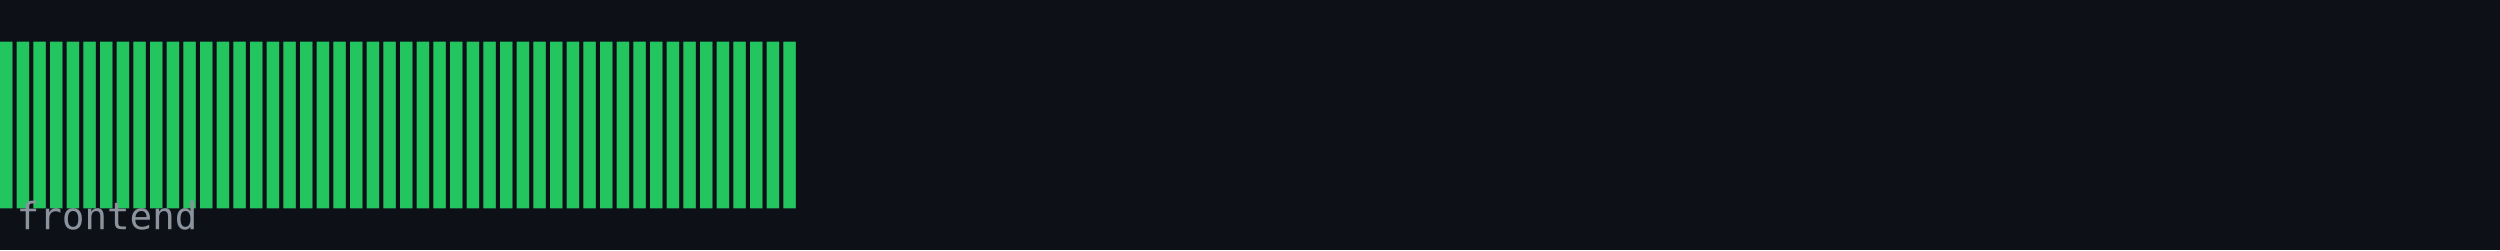
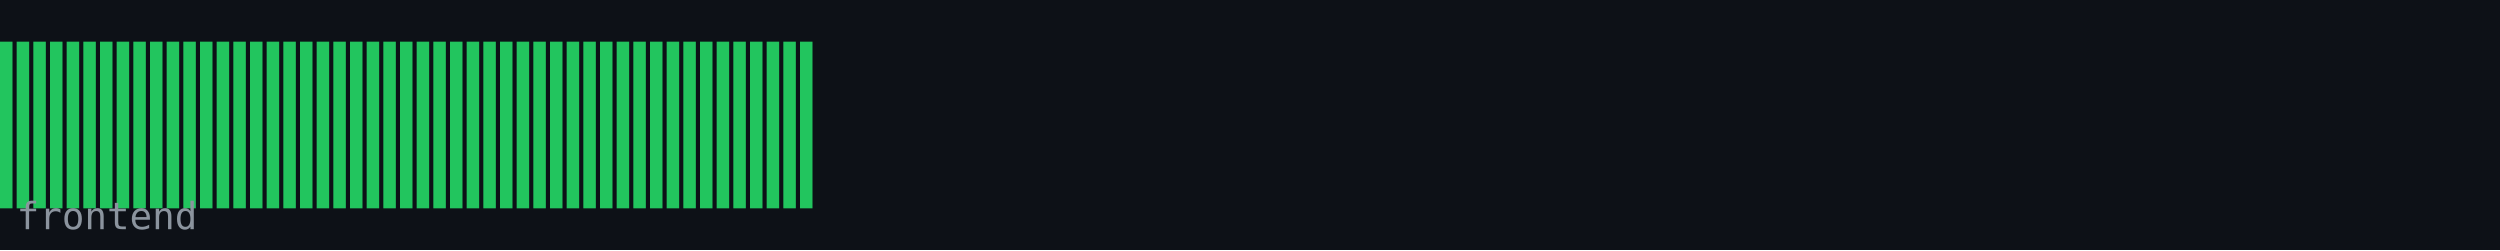
<svg xmlns="http://www.w3.org/2000/svg" width="600" height="60" viewBox="0 0 600 60">
  <rect width="600" height="60" fill="#0d1117" />
  <rect x="0" y="10" width="3" height="40" fill="#22c55e" />
  <rect x="4" y="10" width="3" height="40" fill="#22c55e" />
  <rect x="8" y="10" width="3" height="40" fill="#22c55e" />
  <rect x="12" y="10" width="3" height="40" fill="#22c55e" />
  <rect x="16" y="10" width="3" height="40" fill="#22c55e" />
  <rect x="20" y="10" width="3" height="40" fill="#22c55e" />
  <rect x="24" y="10" width="3" height="40" fill="#22c55e" />
  <rect x="28" y="10" width="3" height="40" fill="#22c55e" />
  <rect x="32" y="10" width="3" height="40" fill="#22c55e" />
  <rect x="36" y="10" width="3" height="40" fill="#22c55e" />
  <rect x="40" y="10" width="3" height="40" fill="#22c55e" />
  <rect x="44" y="10" width="3" height="40" fill="#22c55e" />
  <rect x="48" y="10" width="3" height="40" fill="#22c55e" />
  <rect x="52" y="10" width="3" height="40" fill="#22c55e" />
  <rect x="56" y="10" width="3" height="40" fill="#22c55e" />
  <rect x="60" y="10" width="3" height="40" fill="#22c55e" />
  <rect x="64" y="10" width="3" height="40" fill="#22c55e" />
  <rect x="68" y="10" width="3" height="40" fill="#22c55e" />
  <rect x="72" y="10" width="3" height="40" fill="#22c55e" />
  <rect x="76" y="10" width="3" height="40" fill="#22c55e" />
  <rect x="80" y="10" width="3" height="40" fill="#22c55e" />
  <rect x="84" y="10" width="3" height="40" fill="#22c55e" />
  <rect x="88" y="10" width="3" height="40" fill="#22c55e" />
  <rect x="92" y="10" width="3" height="40" fill="#22c55e" />
  <rect x="96" y="10" width="3" height="40" fill="#22c55e" />
  <rect x="100" y="10" width="3" height="40" fill="#22c55e" />
  <rect x="104" y="10" width="3" height="40" fill="#22c55e" />
  <rect x="108" y="10" width="3" height="40" fill="#22c55e" />
  <rect x="112" y="10" width="3" height="40" fill="#22c55e" />
  <rect x="116" y="10" width="3" height="40" fill="#22c55e" />
  <rect x="120" y="10" width="3" height="40" fill="#22c55e" />
  <rect x="124" y="10" width="3" height="40" fill="#22c55e" />
  <rect x="128" y="10" width="3" height="40" fill="#22c55e" />
  <rect x="132" y="10" width="3" height="40" fill="#22c55e" />
  <rect x="136" y="10" width="3" height="40" fill="#22c55e" />
  <rect x="140" y="10" width="3" height="40" fill="#22c55e" />
  <rect x="144" y="10" width="3" height="40" fill="#22c55e" />
  <rect x="148" y="10" width="3" height="40" fill="#22c55e" />
  <rect x="152" y="10" width="3" height="40" fill="#22c55e" />
  <rect x="156" y="10" width="3" height="40" fill="#22c55e" />
  <rect x="160" y="10" width="3" height="40" fill="#22c55e" />
  <rect x="164" y="10" width="3" height="40" fill="#22c55e" />
  <rect x="168" y="10" width="3" height="40" fill="#22c55e" />
  <rect x="172" y="10" width="3" height="40" fill="#22c55e" />
  <rect x="176" y="10" width="3" height="40" fill="#22c55e" />
  <rect x="180" y="10" width="3" height="40" fill="#22c55e" />
  <rect x="184" y="10" width="3" height="40" fill="#22c55e" />
  <rect x="188" y="10" width="3" height="40" fill="#22c55e" />
+   <rect x="192" y="10" width="3" height="40" fill="#22c55e" />
  <text x="4" y="55" font-family="monospace" font-size="9" fill="#8b949e">frontend</text>
</svg>
